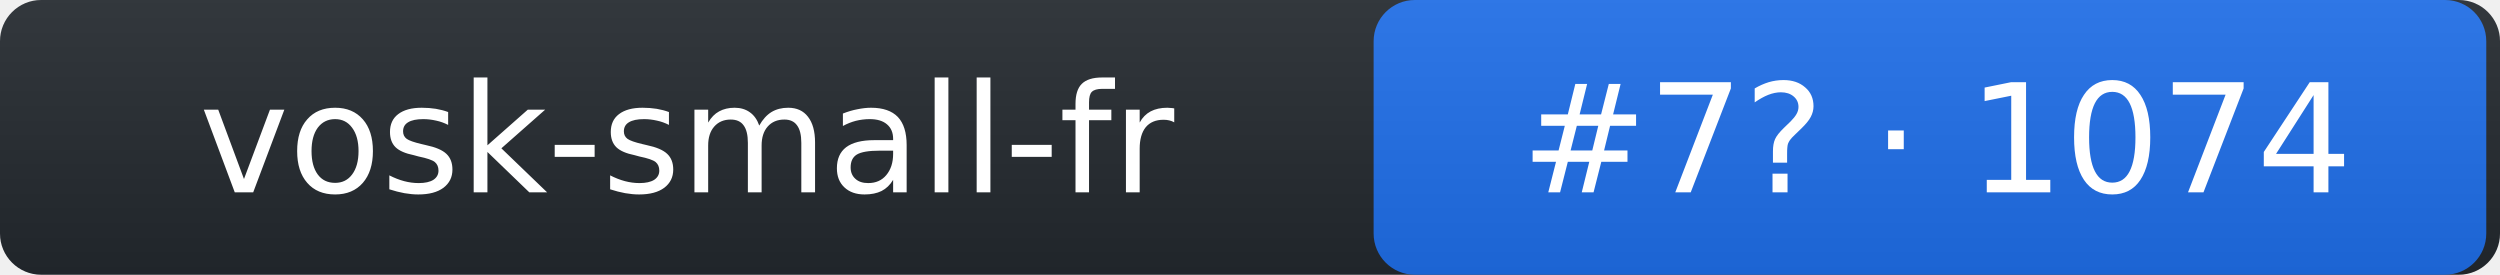
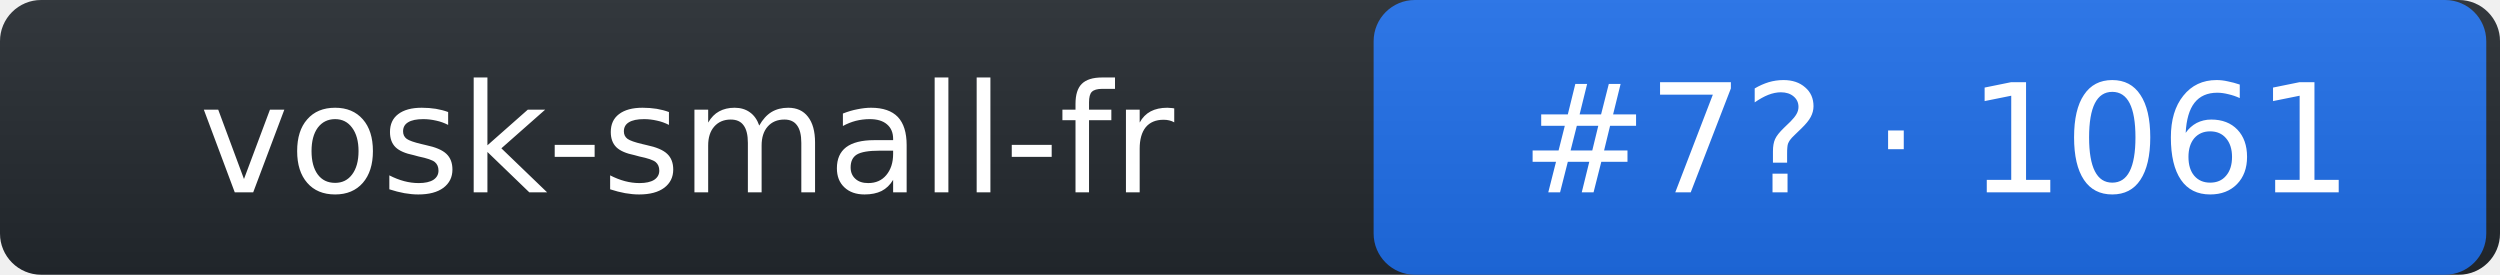
- <svg xmlns="http://www.w3.org/2000/svg" width="182" height="20" role="img" aria-label="vosk-small-fr: rank 7 in stt arena, rating 1074">
+ <svg xmlns="http://www.w3.org/2000/svg" width="182" height="20" role="img" aria-label="vosk-small-fr: rank 7 in stt arena, rating 1061">
  <linearGradient id="s" x2="0" y2="100%">
    <stop offset="0" stop-color="#bbb" stop-opacity=".1" />
    <stop offset="1" stop-opacity=".1" />
  </linearGradient>
  <rect rx="3" width="182" height="20" fill="#24292f" />
  <rect rx="3" x="100" width="81" height="20" fill="#1f6feb" />
  <rect rx="3" width="182" height="20" fill="url(#s)" />
  <g fill="#fff" text-anchor="middle" font-family="Verdana,DejaVu Sans,Geneva,sans-serif" font-size="11">
    <text x="50" y="14">vosk-small-fr</text>
-     <text x="141" y="14">#7? · 1074</text>
+     <text x="141" y="14">#7? · 1061</text>
  </g>
</svg>
